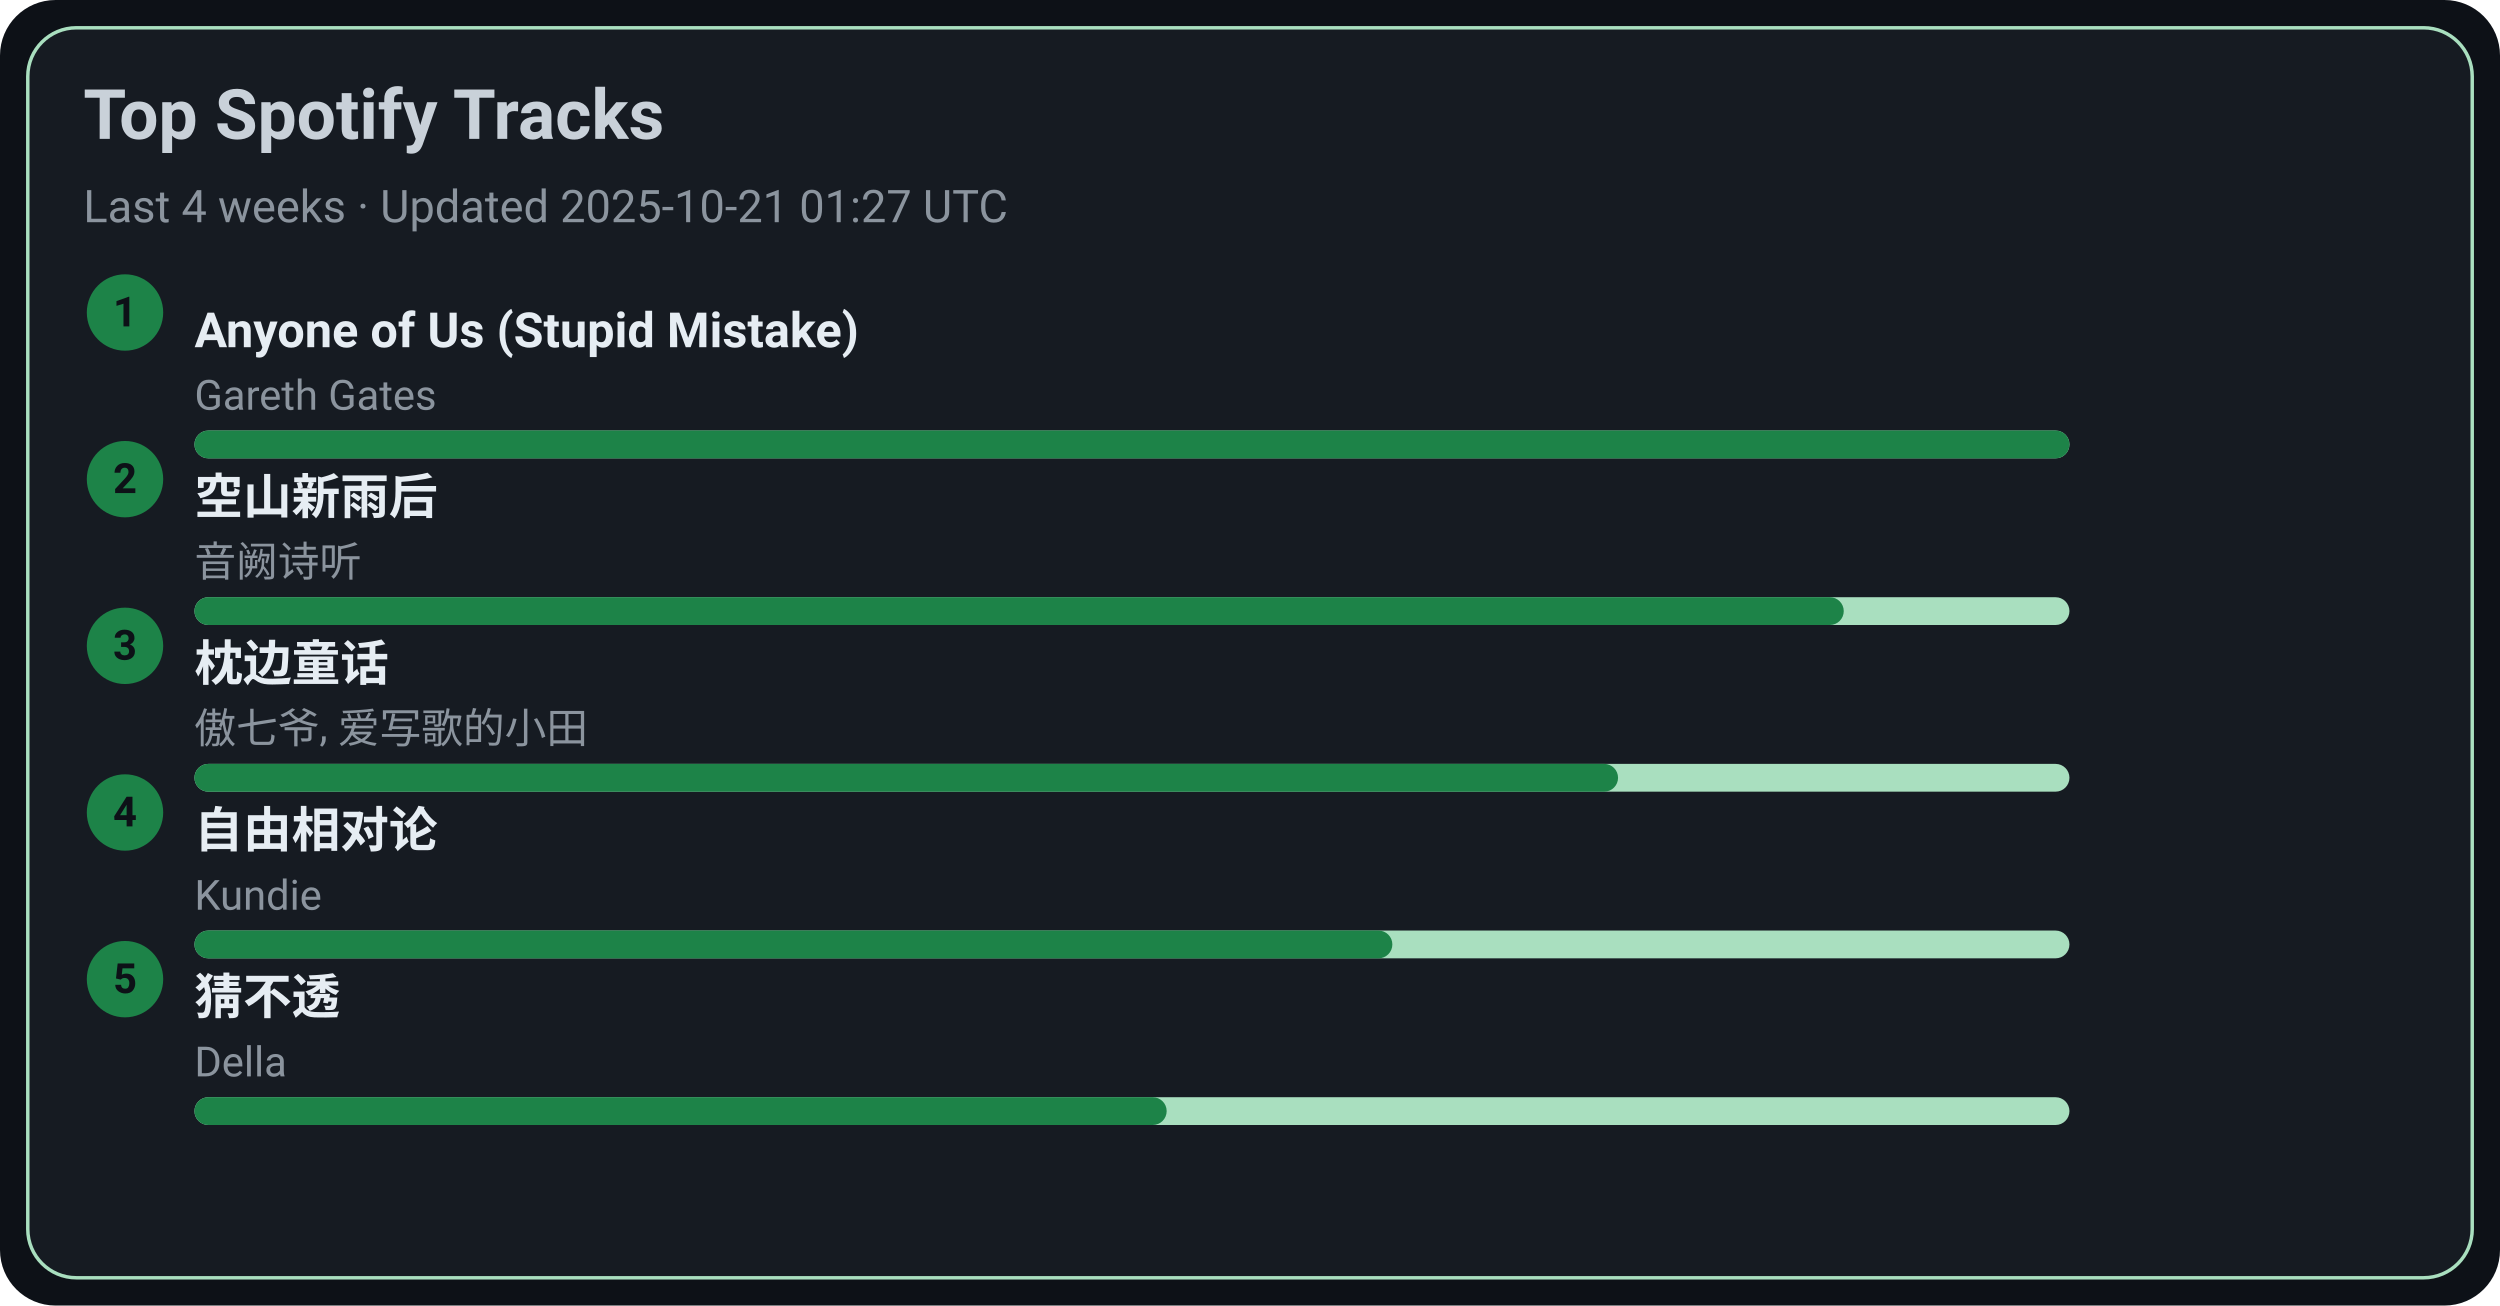
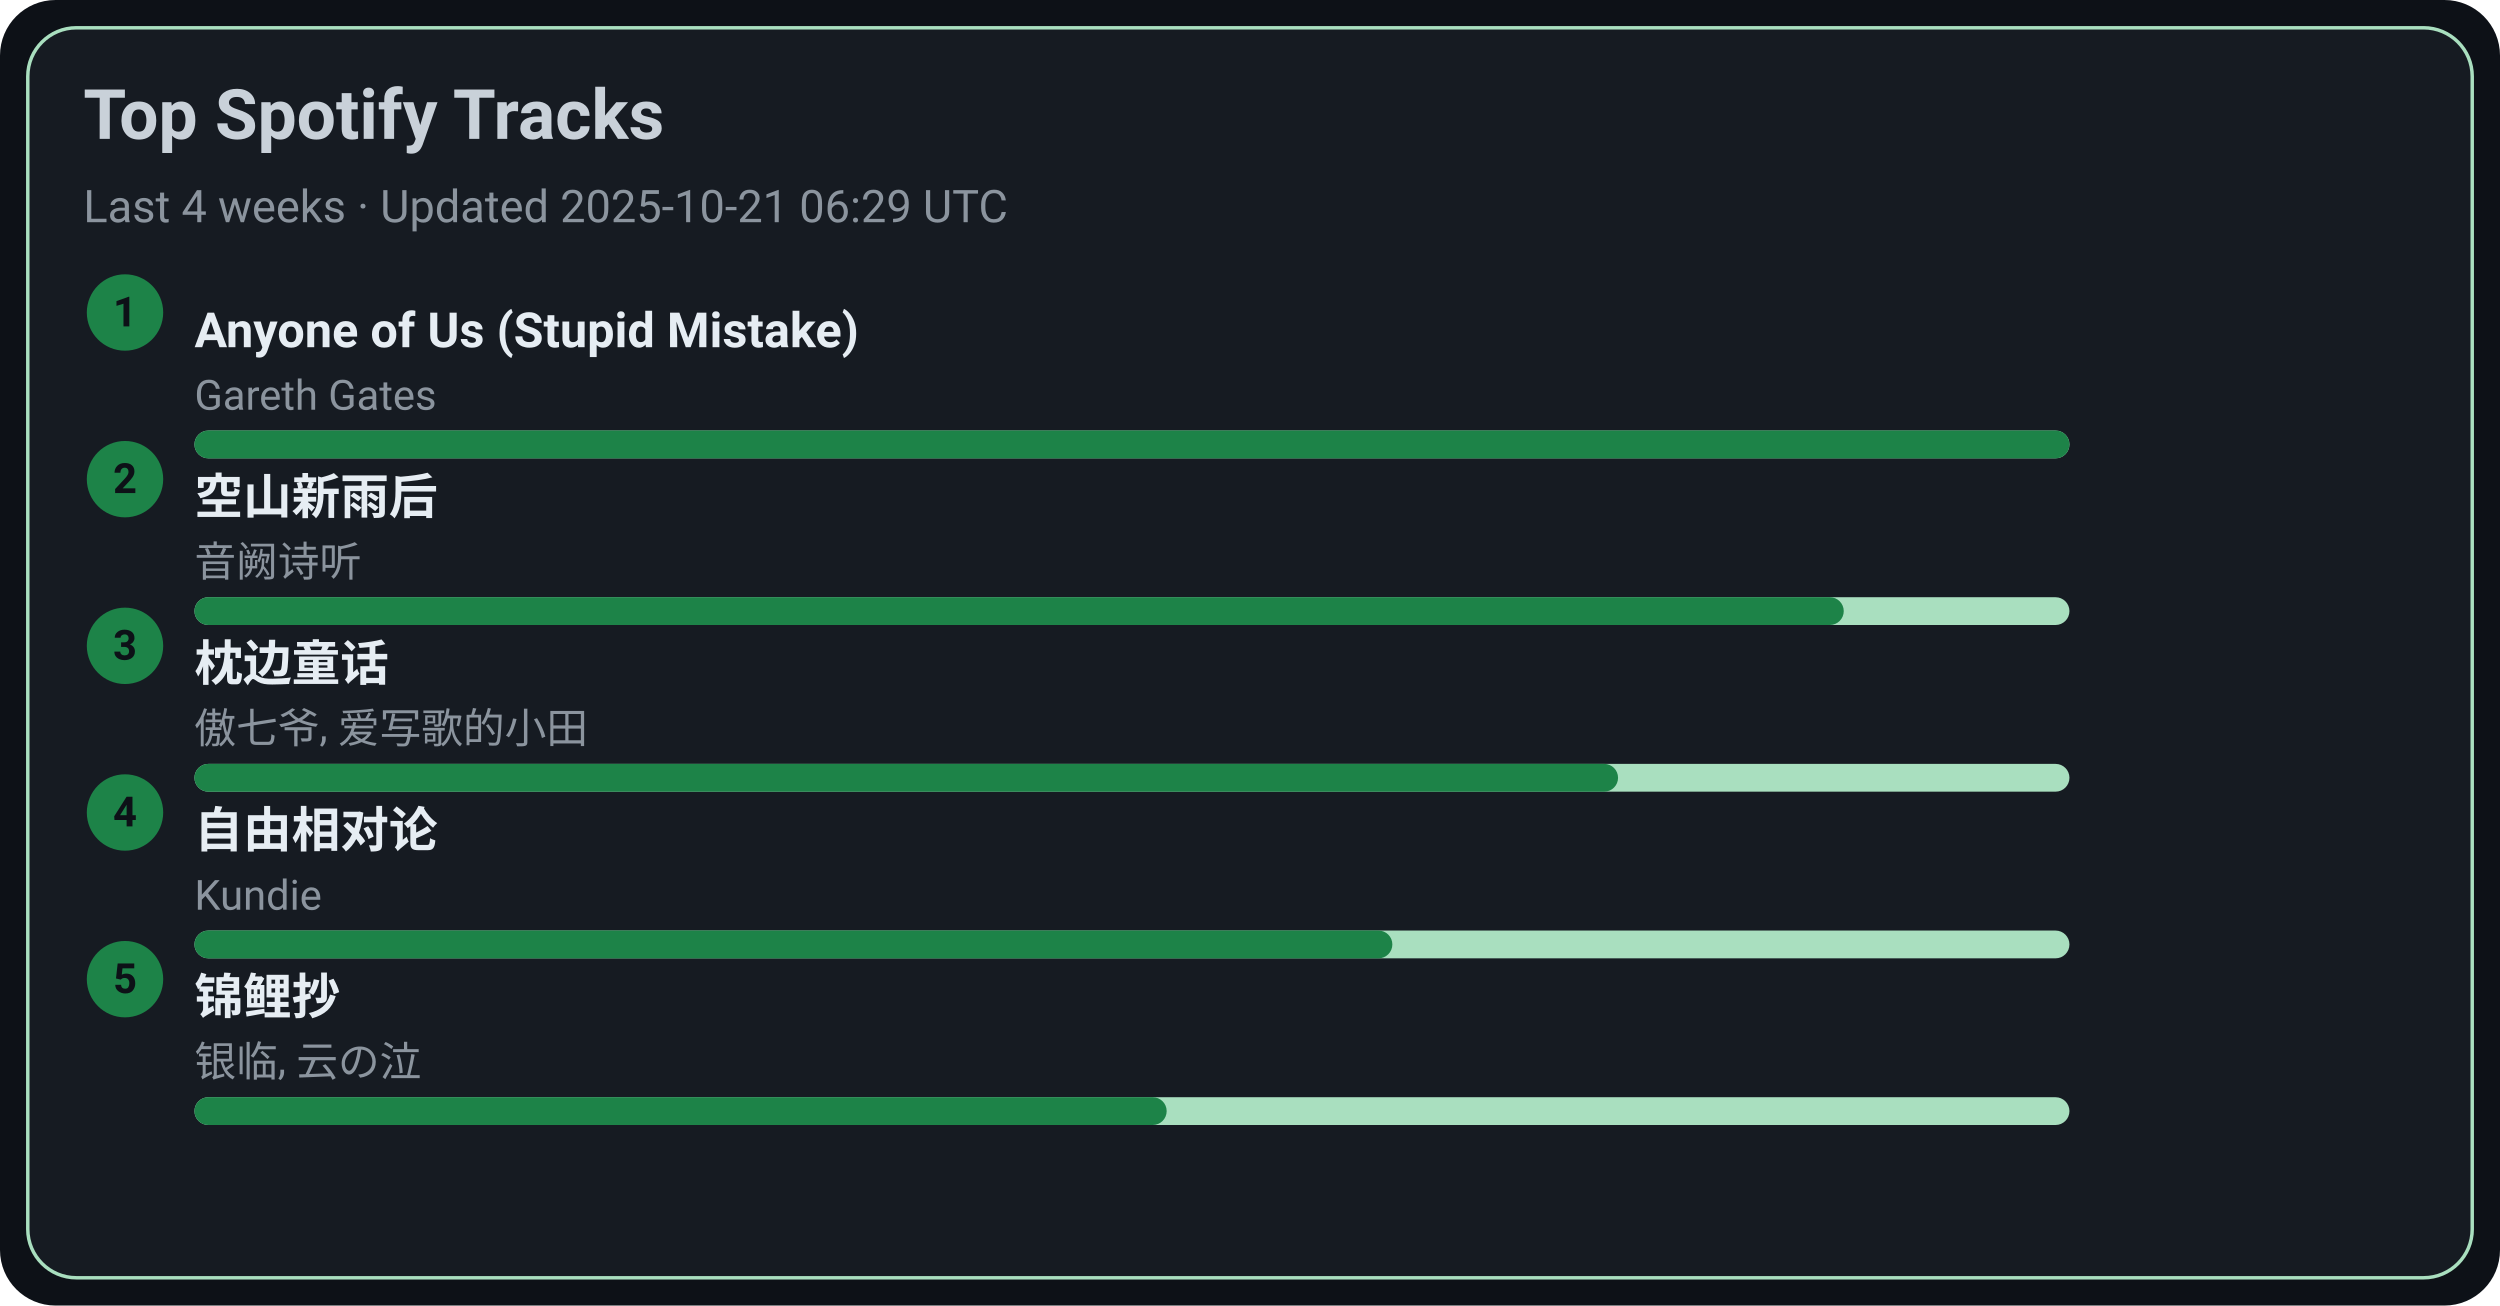
<svg xmlns="http://www.w3.org/2000/svg" width="720" height="376" viewBox="0 0 720 376">
  <style>text{font-family:-apple-system,BlinkMacSystemFont,Segoe UI,Roboto,Ubuntu,Helvetica Neue,Arial,Noto Sans,sans-serif}</style>
  <rect width="720" height="376" rx="16" fill="#0d1117" />
  <rect x="8" y="8" width="704" height="360" rx="14" fill="#161b22" stroke="#A9DFBF" />
  <text x="24" y="40" font-size="20" fill="#c9d1d9" font-weight="600">Top Spotify Tracks</text>
-   <text x="24" y="64" font-size="13" fill="#8b949e">Last 4 weeks · Updated 2025-10-21 01:27 UTC</text>
+   <text x="24" y="64" font-size="13" fill="#8b949e">Last 4 weeks · Updated 2025-10-21 06:29 UTC</text>
  <circle cx="36" cy="90" r="11" fill="#1D8348" />
  <text x="36" y="94" text-anchor="middle" font-size="12" fill="#0d1117" font-weight="700">1</text>
  <a href="https://open.spotify.com/track/7KZo8AI9F3Vnn3FXEYBL9f" target="_blank" rel="noopener noreferrer">
    <text x="56" y="100" font-size="14" fill="#e6edf3" font-weight="600">Anyone of Us (Stupid Mistake)</text>
  </a>
  <text x="56" y="118" font-size="12" fill="#8b949e">Gareth Gates</text>
  <rect x="56" y="124" width="540" height="8" rx="4" fill="#A9DFBF" />
  <rect x="56" y="124" width="540" height="8" rx="4" fill="#1D8348" />
  <circle cx="36" cy="138" r="11" fill="#1D8348" />
  <text x="36" y="142" text-anchor="middle" font-size="12" fill="#0d1117" font-weight="700">2</text>
  <a href="https://open.spotify.com/track/7c1D58U8AIVOGlYzh5U6sk" target="_blank" rel="noopener noreferrer">
    <text x="56" y="148" font-size="14" fill="#e6edf3" font-weight="600">空山新雨后</text>
  </a>
  <text x="56" y="166" font-size="12" fill="#8b949e">音阙诗听</text>
  <rect x="56" y="172" width="540" height="8" rx="4" fill="#A9DFBF" />
  <rect x="56" y="172" width="475" height="8" rx="4" fill="#1D8348" />
  <circle cx="36" cy="186" r="11" fill="#1D8348" />
  <text x="36" y="190" text-anchor="middle" font-size="12" fill="#0d1117" font-weight="700">3</text>
  <a href="https://open.spotify.com/track/3I8tlHNA9NM8dL0B23xGIY" target="_blank" rel="noopener noreferrer">
    <text x="56" y="196" font-size="14" fill="#e6edf3" font-weight="600">枕边童话</text>
  </a>
  <text x="56" y="214" font-size="12" fill="#8b949e">傲七爷, 爱写歌的小田</text>
  <rect x="56" y="220" width="540" height="8" rx="4" fill="#A9DFBF" />
  <rect x="56" y="220" width="410" height="8" rx="4" fill="#1D8348" />
  <circle cx="36" cy="234" r="11" fill="#1D8348" />
  <text x="36" y="238" text-anchor="middle" font-size="12" fill="#0d1117" font-weight="700">4</text>
  <a href="https://open.spotify.com/track/1np2B0M4TkyE1xgpjG4dJn" target="_blank" rel="noopener noreferrer">
    <text x="56" y="244" font-size="14" fill="#e6edf3" font-weight="600">自由相对论</text>
  </a>
  <text x="56" y="262" font-size="12" fill="#8b949e">Kundie</text>
  <rect x="56" y="268" width="540" height="8" rx="4" fill="#A9DFBF" />
  <rect x="56" y="268" width="345" height="8" rx="4" fill="#1D8348" />
  <circle cx="36" cy="282" r="11" fill="#1D8348" />
  <text x="36" y="286" text-anchor="middle" font-size="12" fill="#0d1117" font-weight="700">5</text>
-   <a href="https://open.spotify.com/track/5FGzM47D9MUa0y7qb2D0Ix" target="_blank" rel="noopener noreferrer">
-     <text x="56" y="292" font-size="14" fill="#e6edf3" font-weight="600">猜不透</text>
+   <a href="https://open.spotify.com/track/1KBIv1xAf0VhKsHrZaTVKu" target="_blank" rel="noopener noreferrer">
+     <text x="56" y="292" font-size="14" fill="#e6edf3" font-weight="600">锦鲤抄</text>
  </a>
-   <text x="56" y="310" font-size="12" fill="#8b949e">Della</text>
+   <text x="56" y="310" font-size="12" fill="#8b949e">银临, 云の泣</text>
  <rect x="56" y="316" width="540" height="8" rx="4" fill="#A9DFBF" />
  <rect x="56" y="316" width="280" height="8" rx="4" fill="#1D8348" />
</svg>
